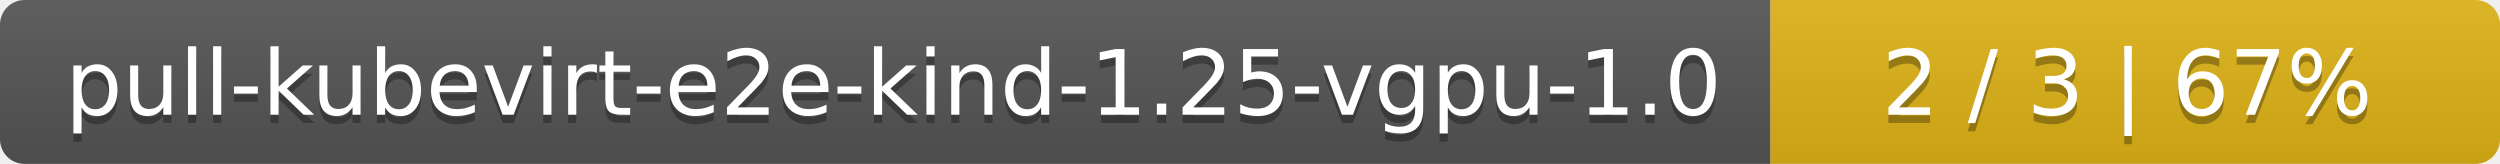
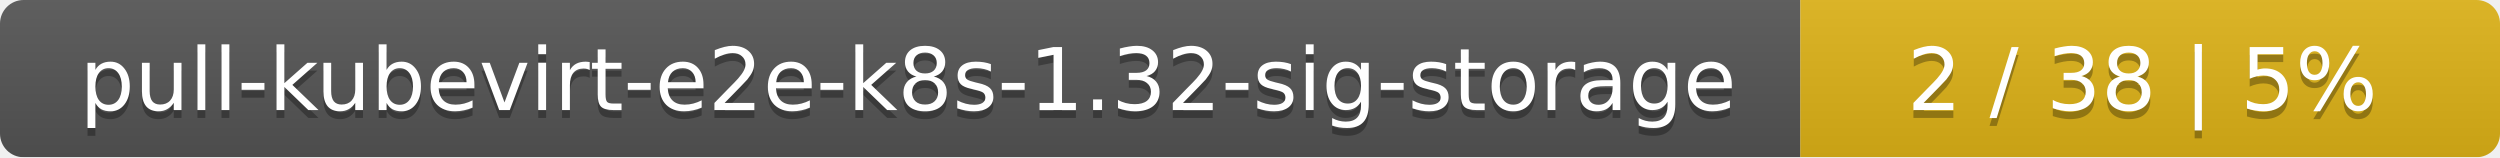
- <svg xmlns="http://www.w3.org/2000/svg" width="305" height="20">
+ <svg xmlns="http://www.w3.org/2000/svg" width="318" height="20">
  <linearGradient id="smooth" x2="0" y2="100%">
    <stop offset="0" stop-color="#bbb" stop-opacity=".1" />
    <stop offset="1" stop-opacity=".1" />
  </linearGradient>
  <mask id="round">
-     <rect width="305" height="20" rx="3" fill="#fff" />
+     <rect width="318" height="20" rx="3" fill="#fff" />
  </mask>
  <g mask="url(#round)">
-     <rect width="216" height="20" fill="#555" />
-     <rect x="216" width="89" height="20" fill="#dfb317" />
-     <rect width="305" height="20" fill="url(#smooth)" />
+     <rect width="229" height="20" fill="#555" />
+     <rect x="229" width="89" height="20" fill="#dfb317" />
+     <rect width="318" height="20" fill="url(#smooth)" />
  </g>
  <g fill="#fff" text-anchor="middle" font-family="DejaVu Sans,Verdana,Geneva,sans-serif" font-size="11">
-     <text x="109" y="15" fill="#010101" fill-opacity=".3">pull-kubevirt-e2e-kind-1.25-vgpu-1.0</text>
-     <text x="109" y="14">pull-kubevirt-e2e-kind-1.25-vgpu-1.0</text>
-     <text x="259.5" y="15" fill="#010101" fill-opacity=".3">2 / 3    |    67%</text>
-     <text x="259.5" y="14">2 / 3    |    67%</text>
+     <text x="115.5" y="15" fill="#010101" fill-opacity=".3">pull-kubevirt-e2e-k8s-1.32-sig-storage</text>
+     <text x="115.5" y="14">pull-kubevirt-e2e-k8s-1.32-sig-storage</text>
+     <text x="272.5" y="15" fill="#010101" fill-opacity=".3">2 / 38    |    5%</text>
+     <text x="272.5" y="14">2 / 38    |    5%</text>
  </g>
</svg>
